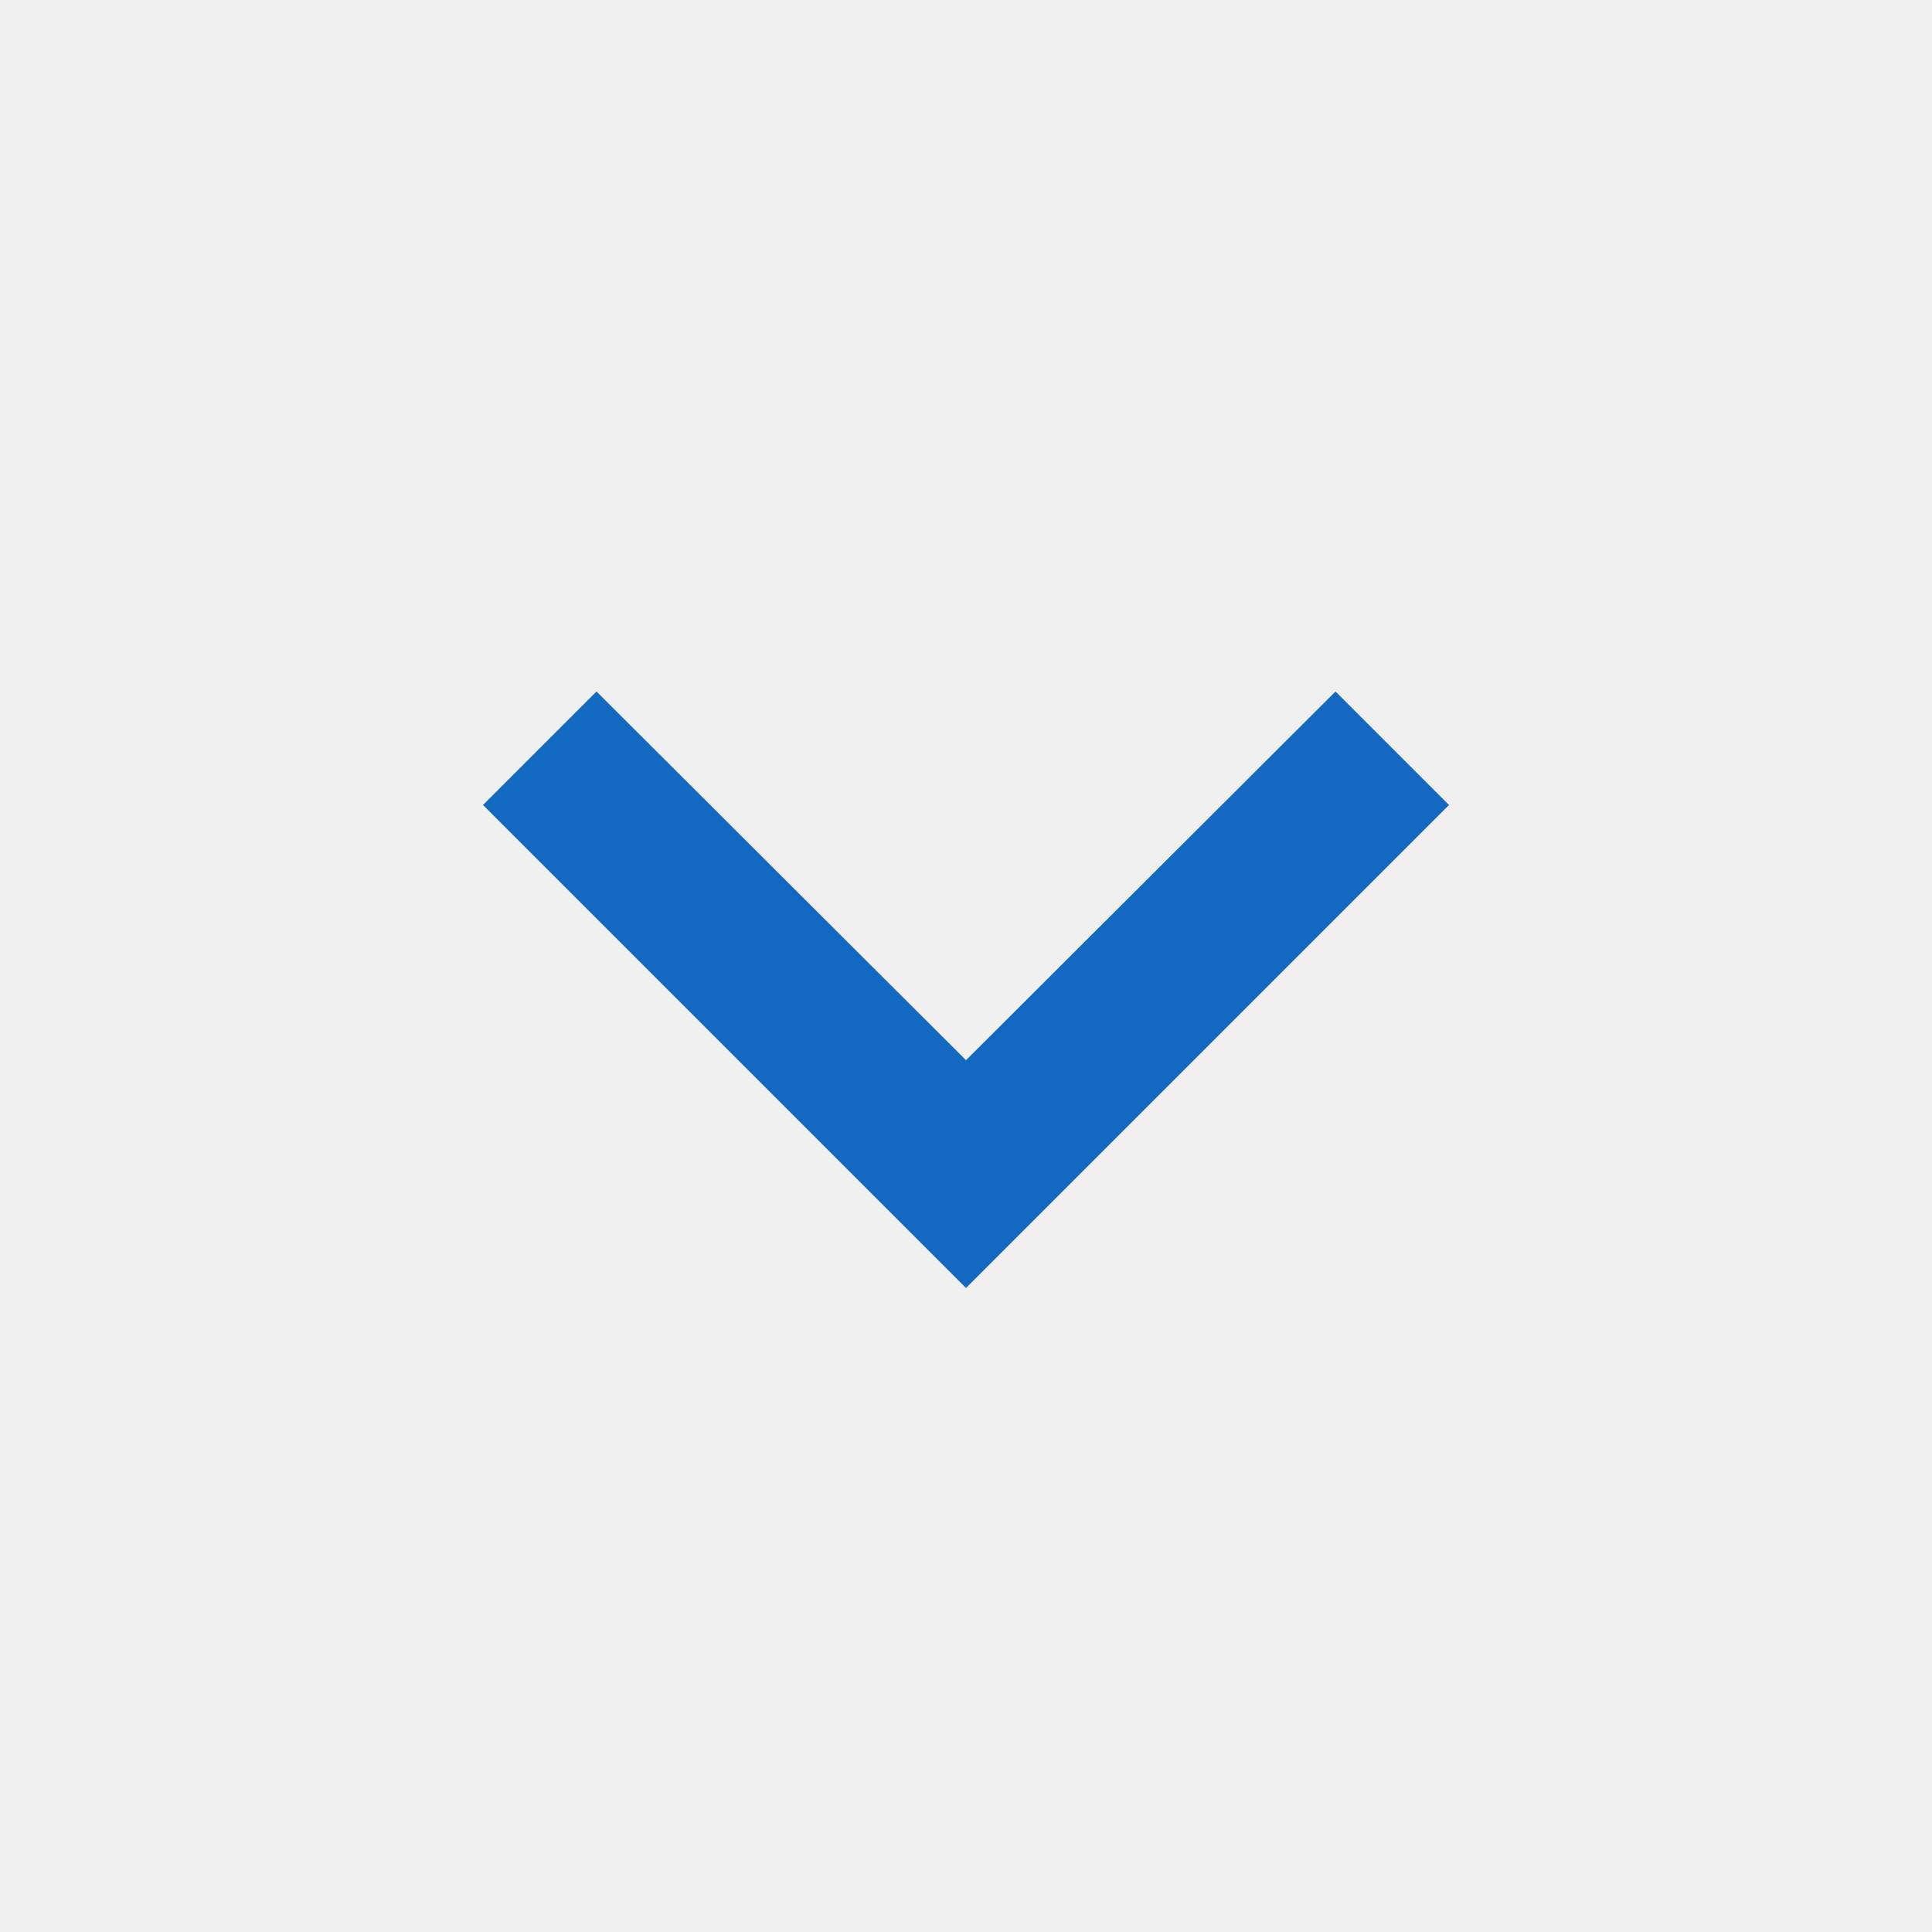
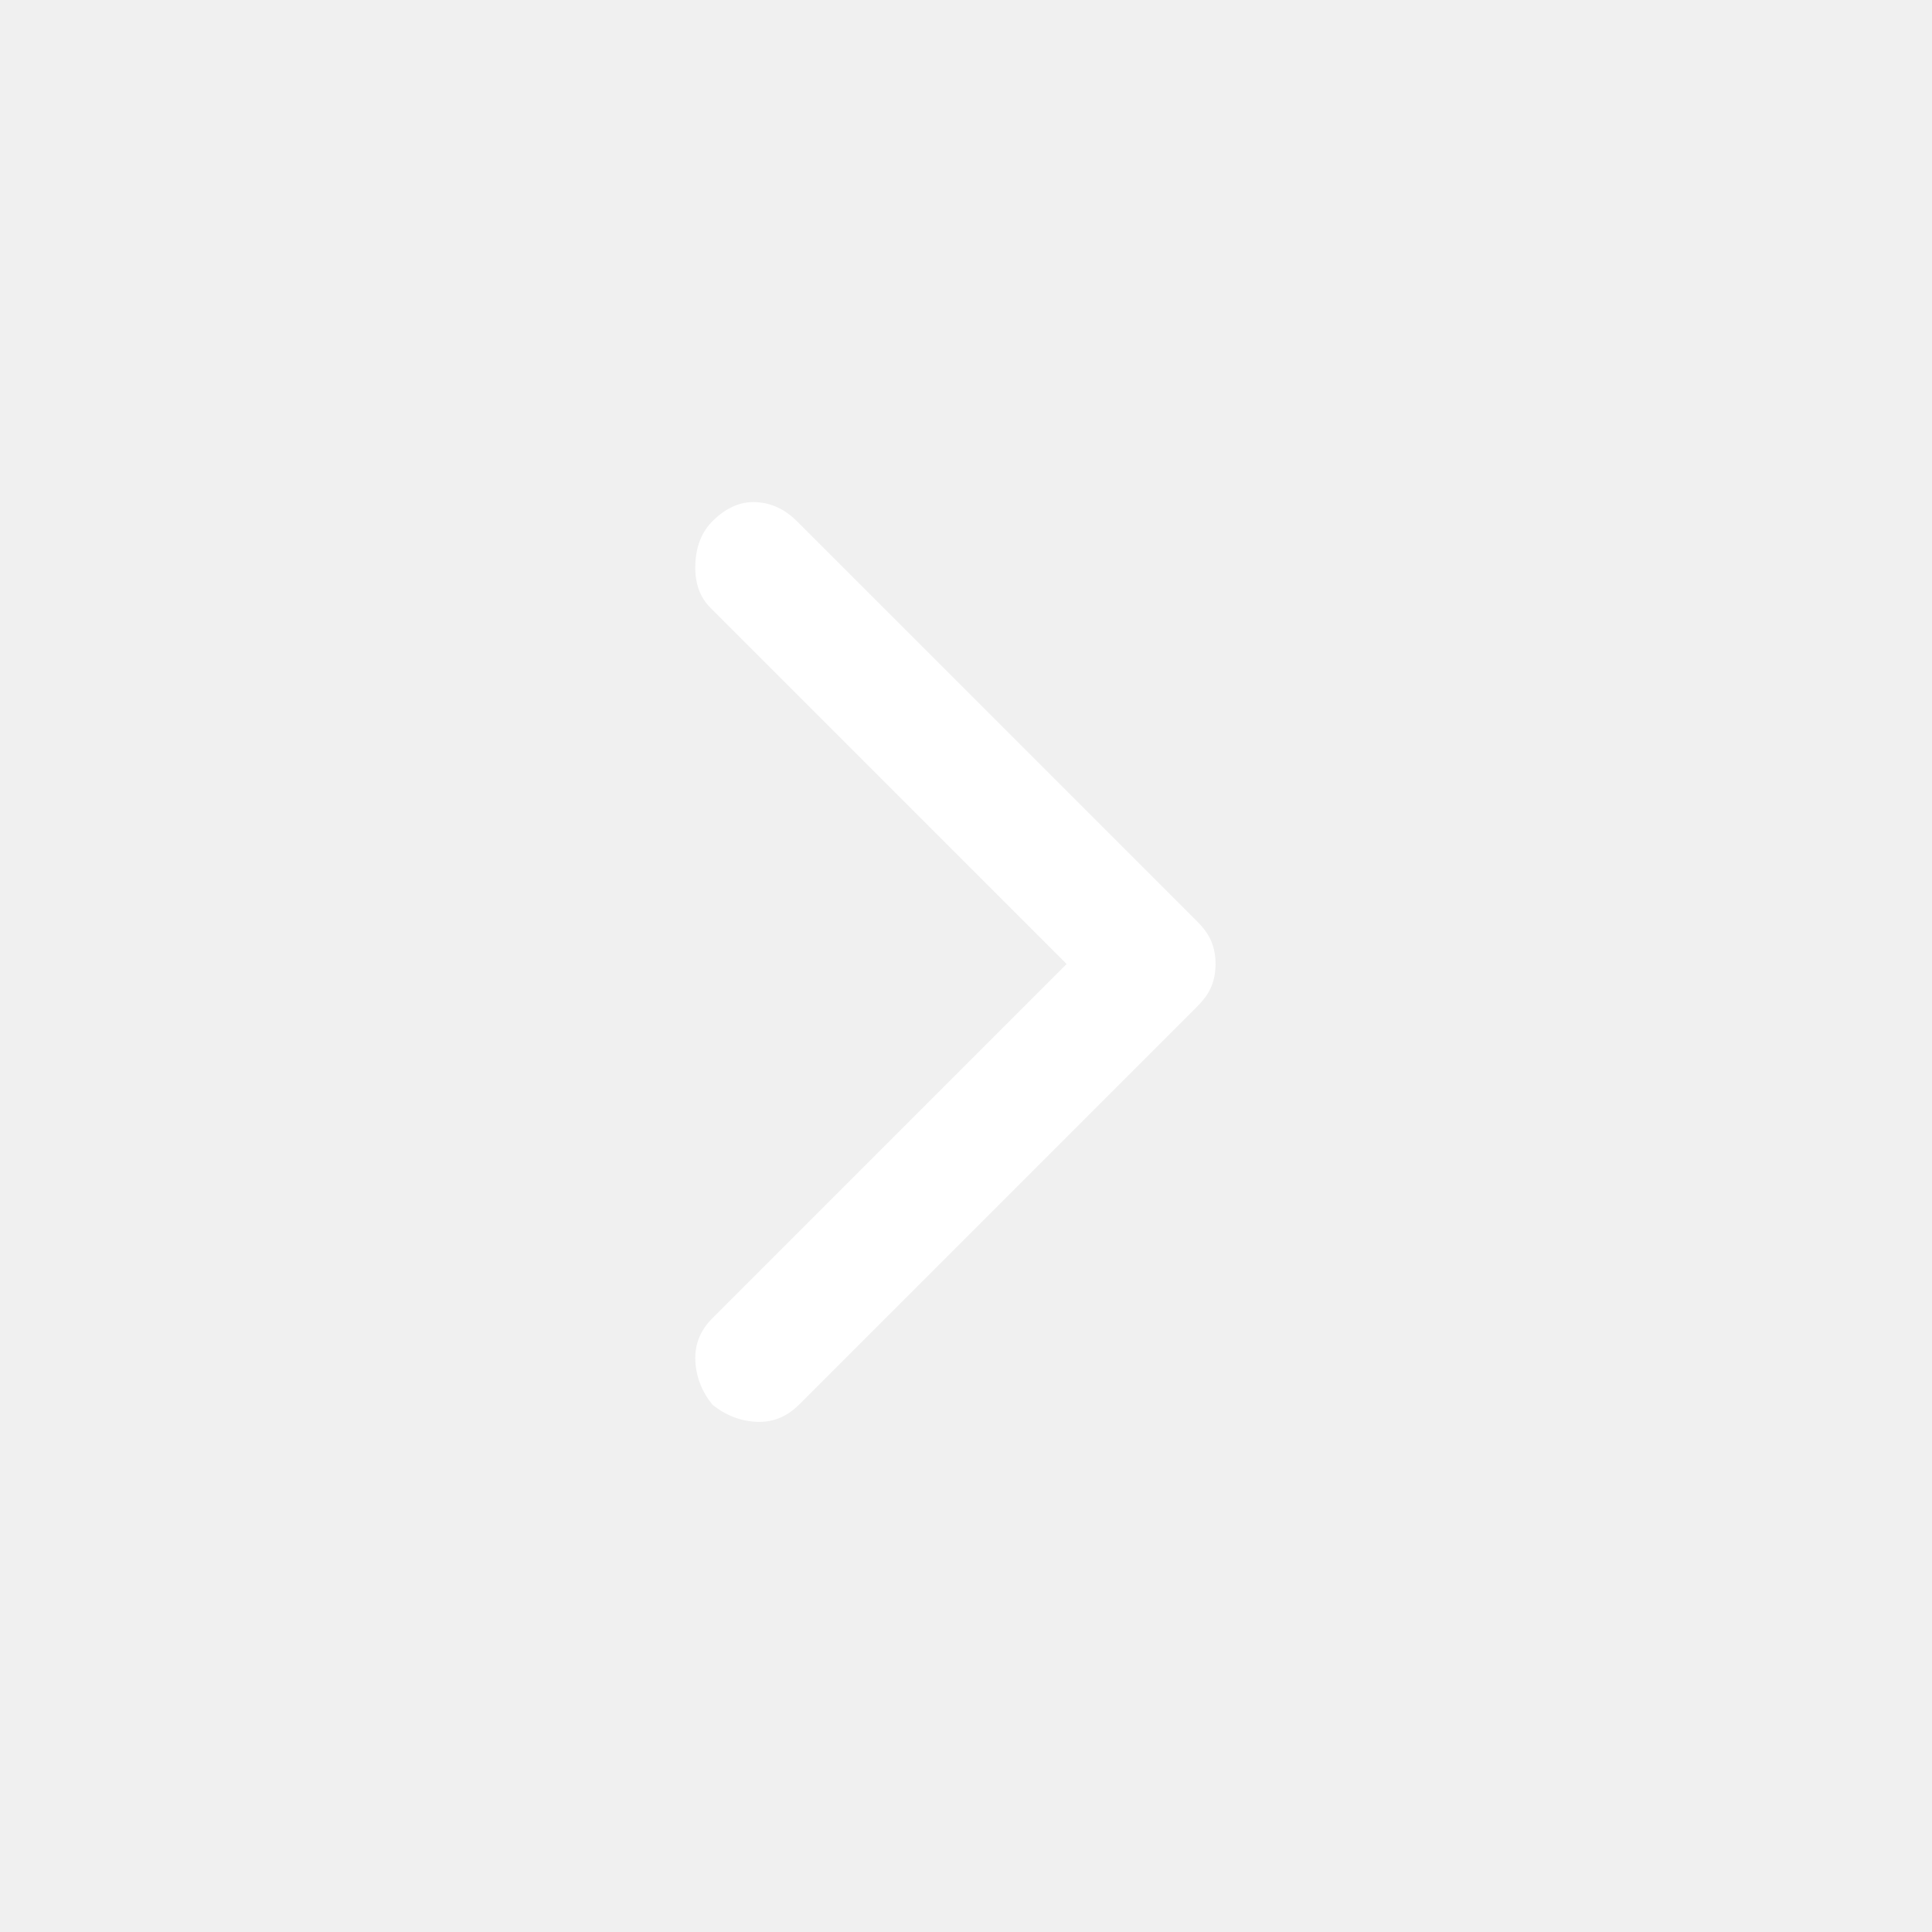
- <svg xmlns="http://www.w3.org/2000/svg" width="24" height="24" viewBox="0 0 24 24">
-   <path d="M16.59 8.59L12 13.17 7.41 8.59 6 10l6 6 6-6z" fill="#1369BF" />
+ <svg xmlns="http://www.w3.org/2000/svg" height="48" viewBox="0 96 960 960" width="48">
+   <path d="M354 794q-8-10-8.5-22t8.5-21l176-176-177-177q-8-8-7.5-21.5T354 355q10-10 21.5-9.5T396 355l199 199q5 5 7 10t2 11q0 6-2 11t-7 10L397 794q-9 9-21 8.5t-22-8.5Z" fill="#fff" />
</svg>
